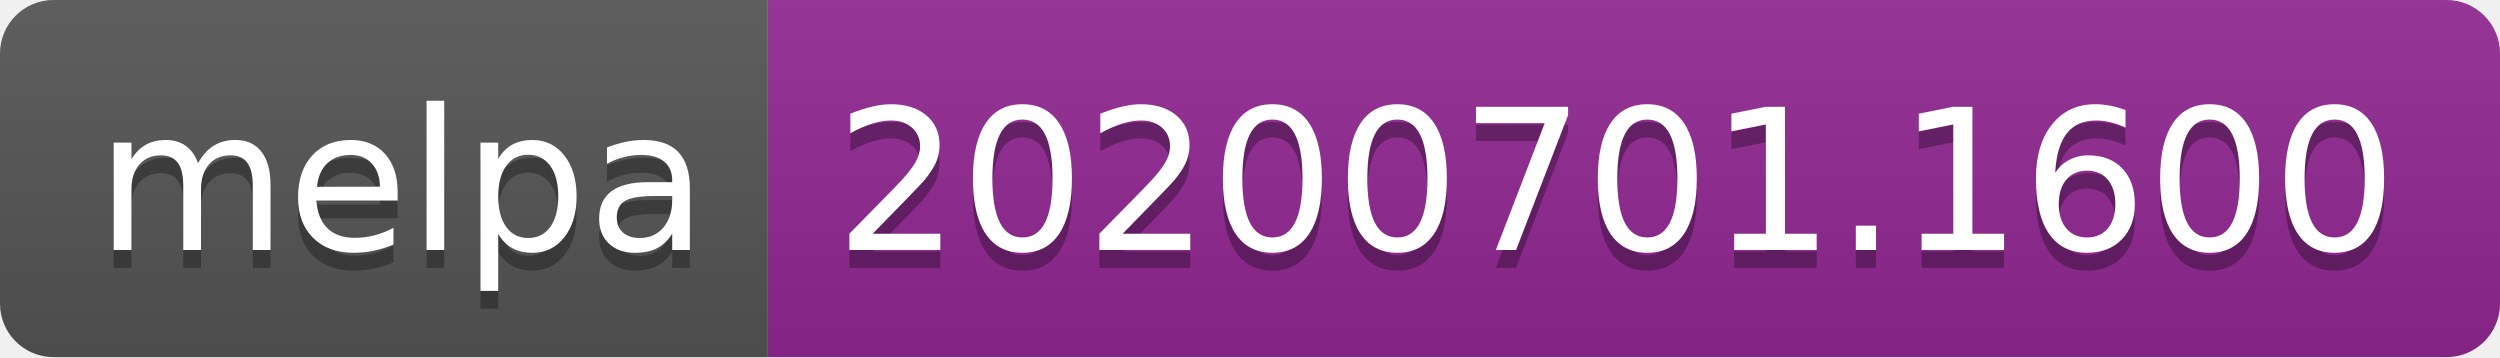
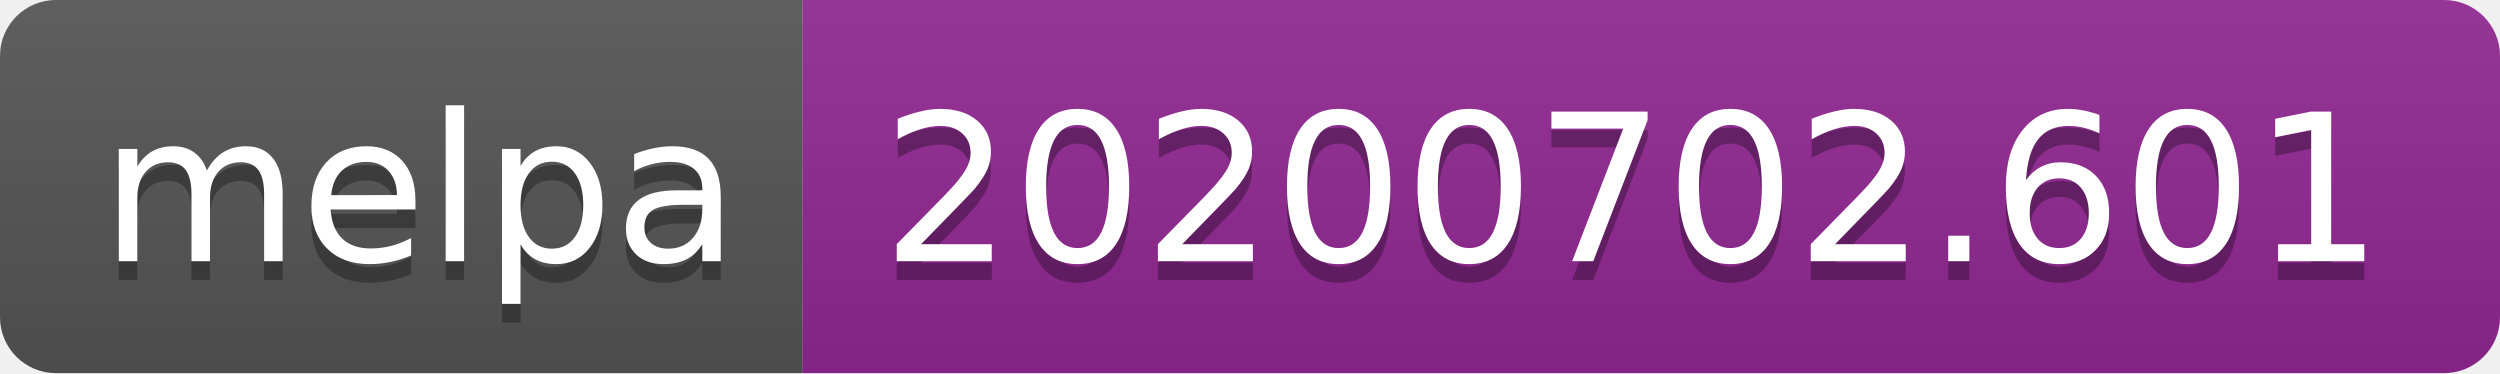
- <svg xmlns="http://www.w3.org/2000/svg" width="140" height="20">
+ <svg xmlns="http://www.w3.org/2000/svg" width="134" height="20">
  <linearGradient id="s" x2="0" y2="100%">
    <stop offset="0" stop-color="#bbb" stop-opacity=".1" />
    <stop offset="1" stop-opacity=".1" />
  </linearGradient>
  <clipPath id="r">
-     <rect width="140" height="20" rx="3" fill="#fff" />
+     <rect width="134" height="20" rx="3" fill="#fff" />
  </clipPath>
  <g clip-path="url(#r)">
    <rect width="43" height="20" fill="#555" />
-     <rect x="43" width="97" height="20" fill="#922793" />
-     <rect width="140" height="20" fill="url(#s)" />
+     <rect x="43" width="91" height="20" fill="#922793" />
+     <rect width="134" height="20" fill="url(#s)" />
  </g>
  <g fill="#fff" text-anchor="middle" font-family="Verdana,Geneva,DejaVu Sans,sans-serif" text-rendering="geometricPrecision" font-size="110">
    <text x="225" y="150" fill="#010101" fill-opacity=".3" transform="scale(.1)" textLength="330">melpa</text>
    <text x="225" y="140" transform="scale(.1)" textLength="330">melpa</text>
-     <text x="905" y="150" fill="#010101" fill-opacity=".3" transform="scale(.1)" textLength="870">20200701.1600</text>
-     <text x="905" y="140" transform="scale(.1)" textLength="870">20200701.1600</text>
+     <text x="875" y="150" fill="#010101" fill-opacity=".3" transform="scale(.1)" textLength="810">20200702.601</text>
+     <text x="875" y="140" transform="scale(.1)" textLength="810">20200702.601</text>
  </g>
</svg>
